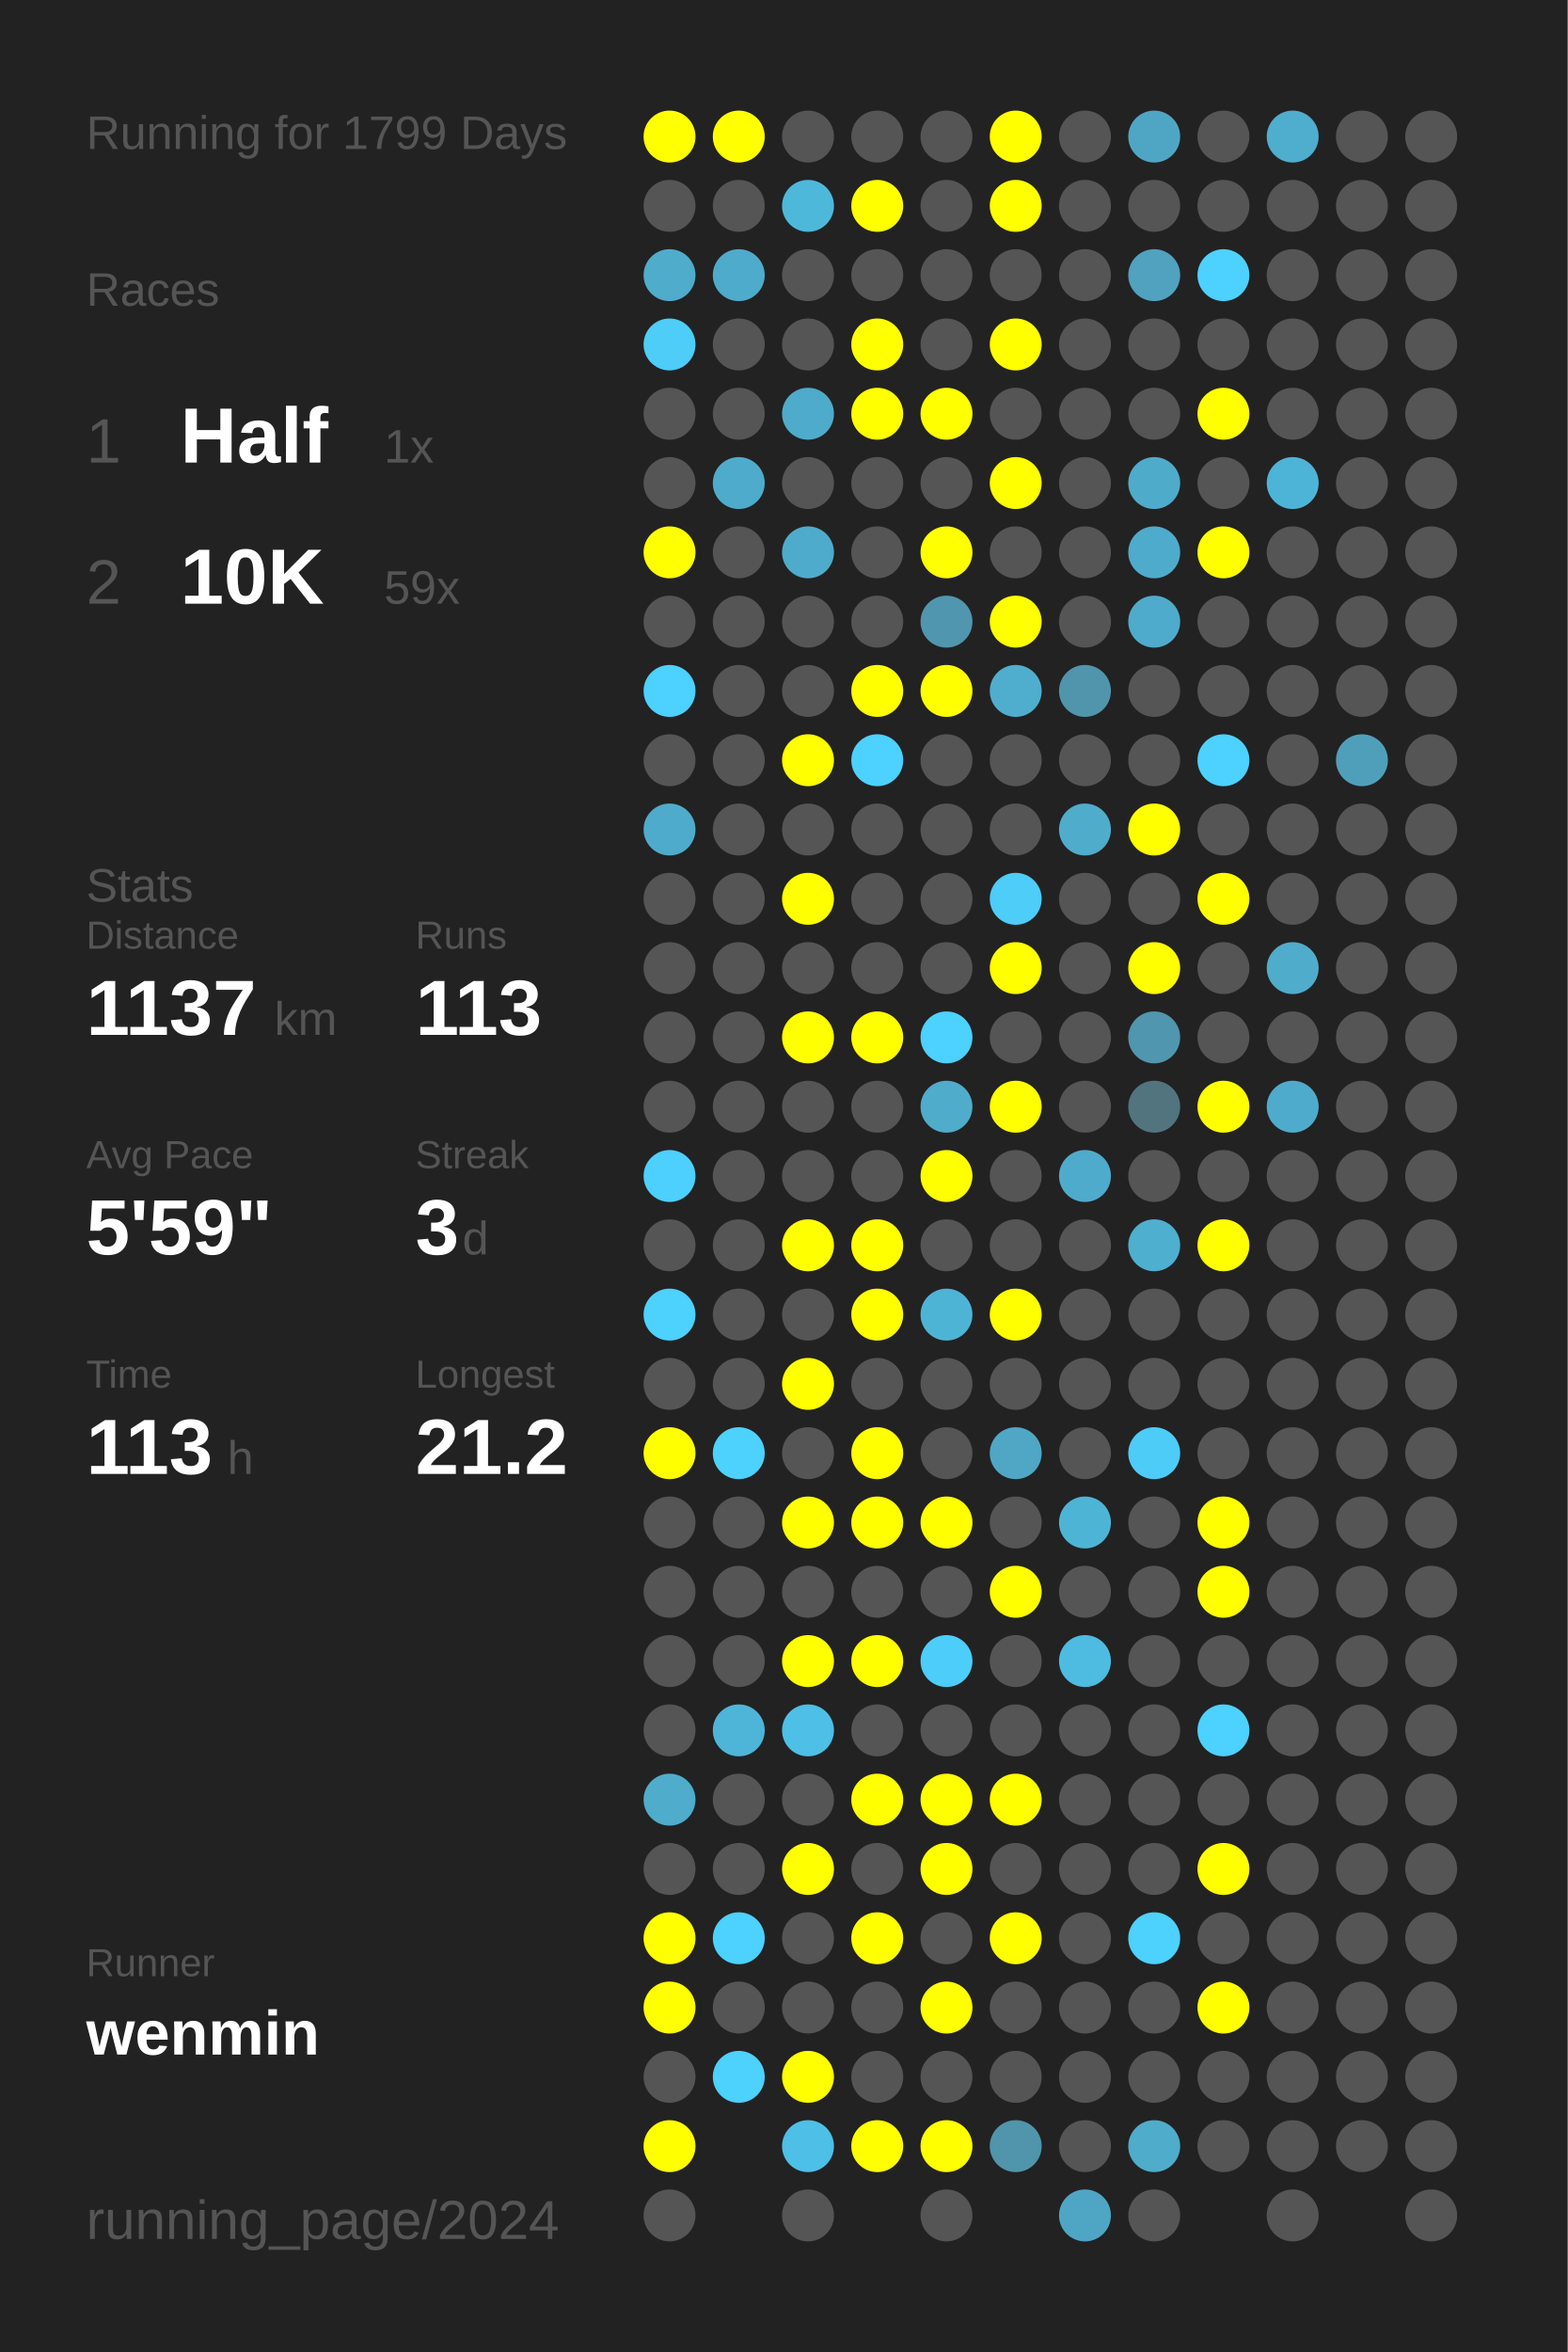
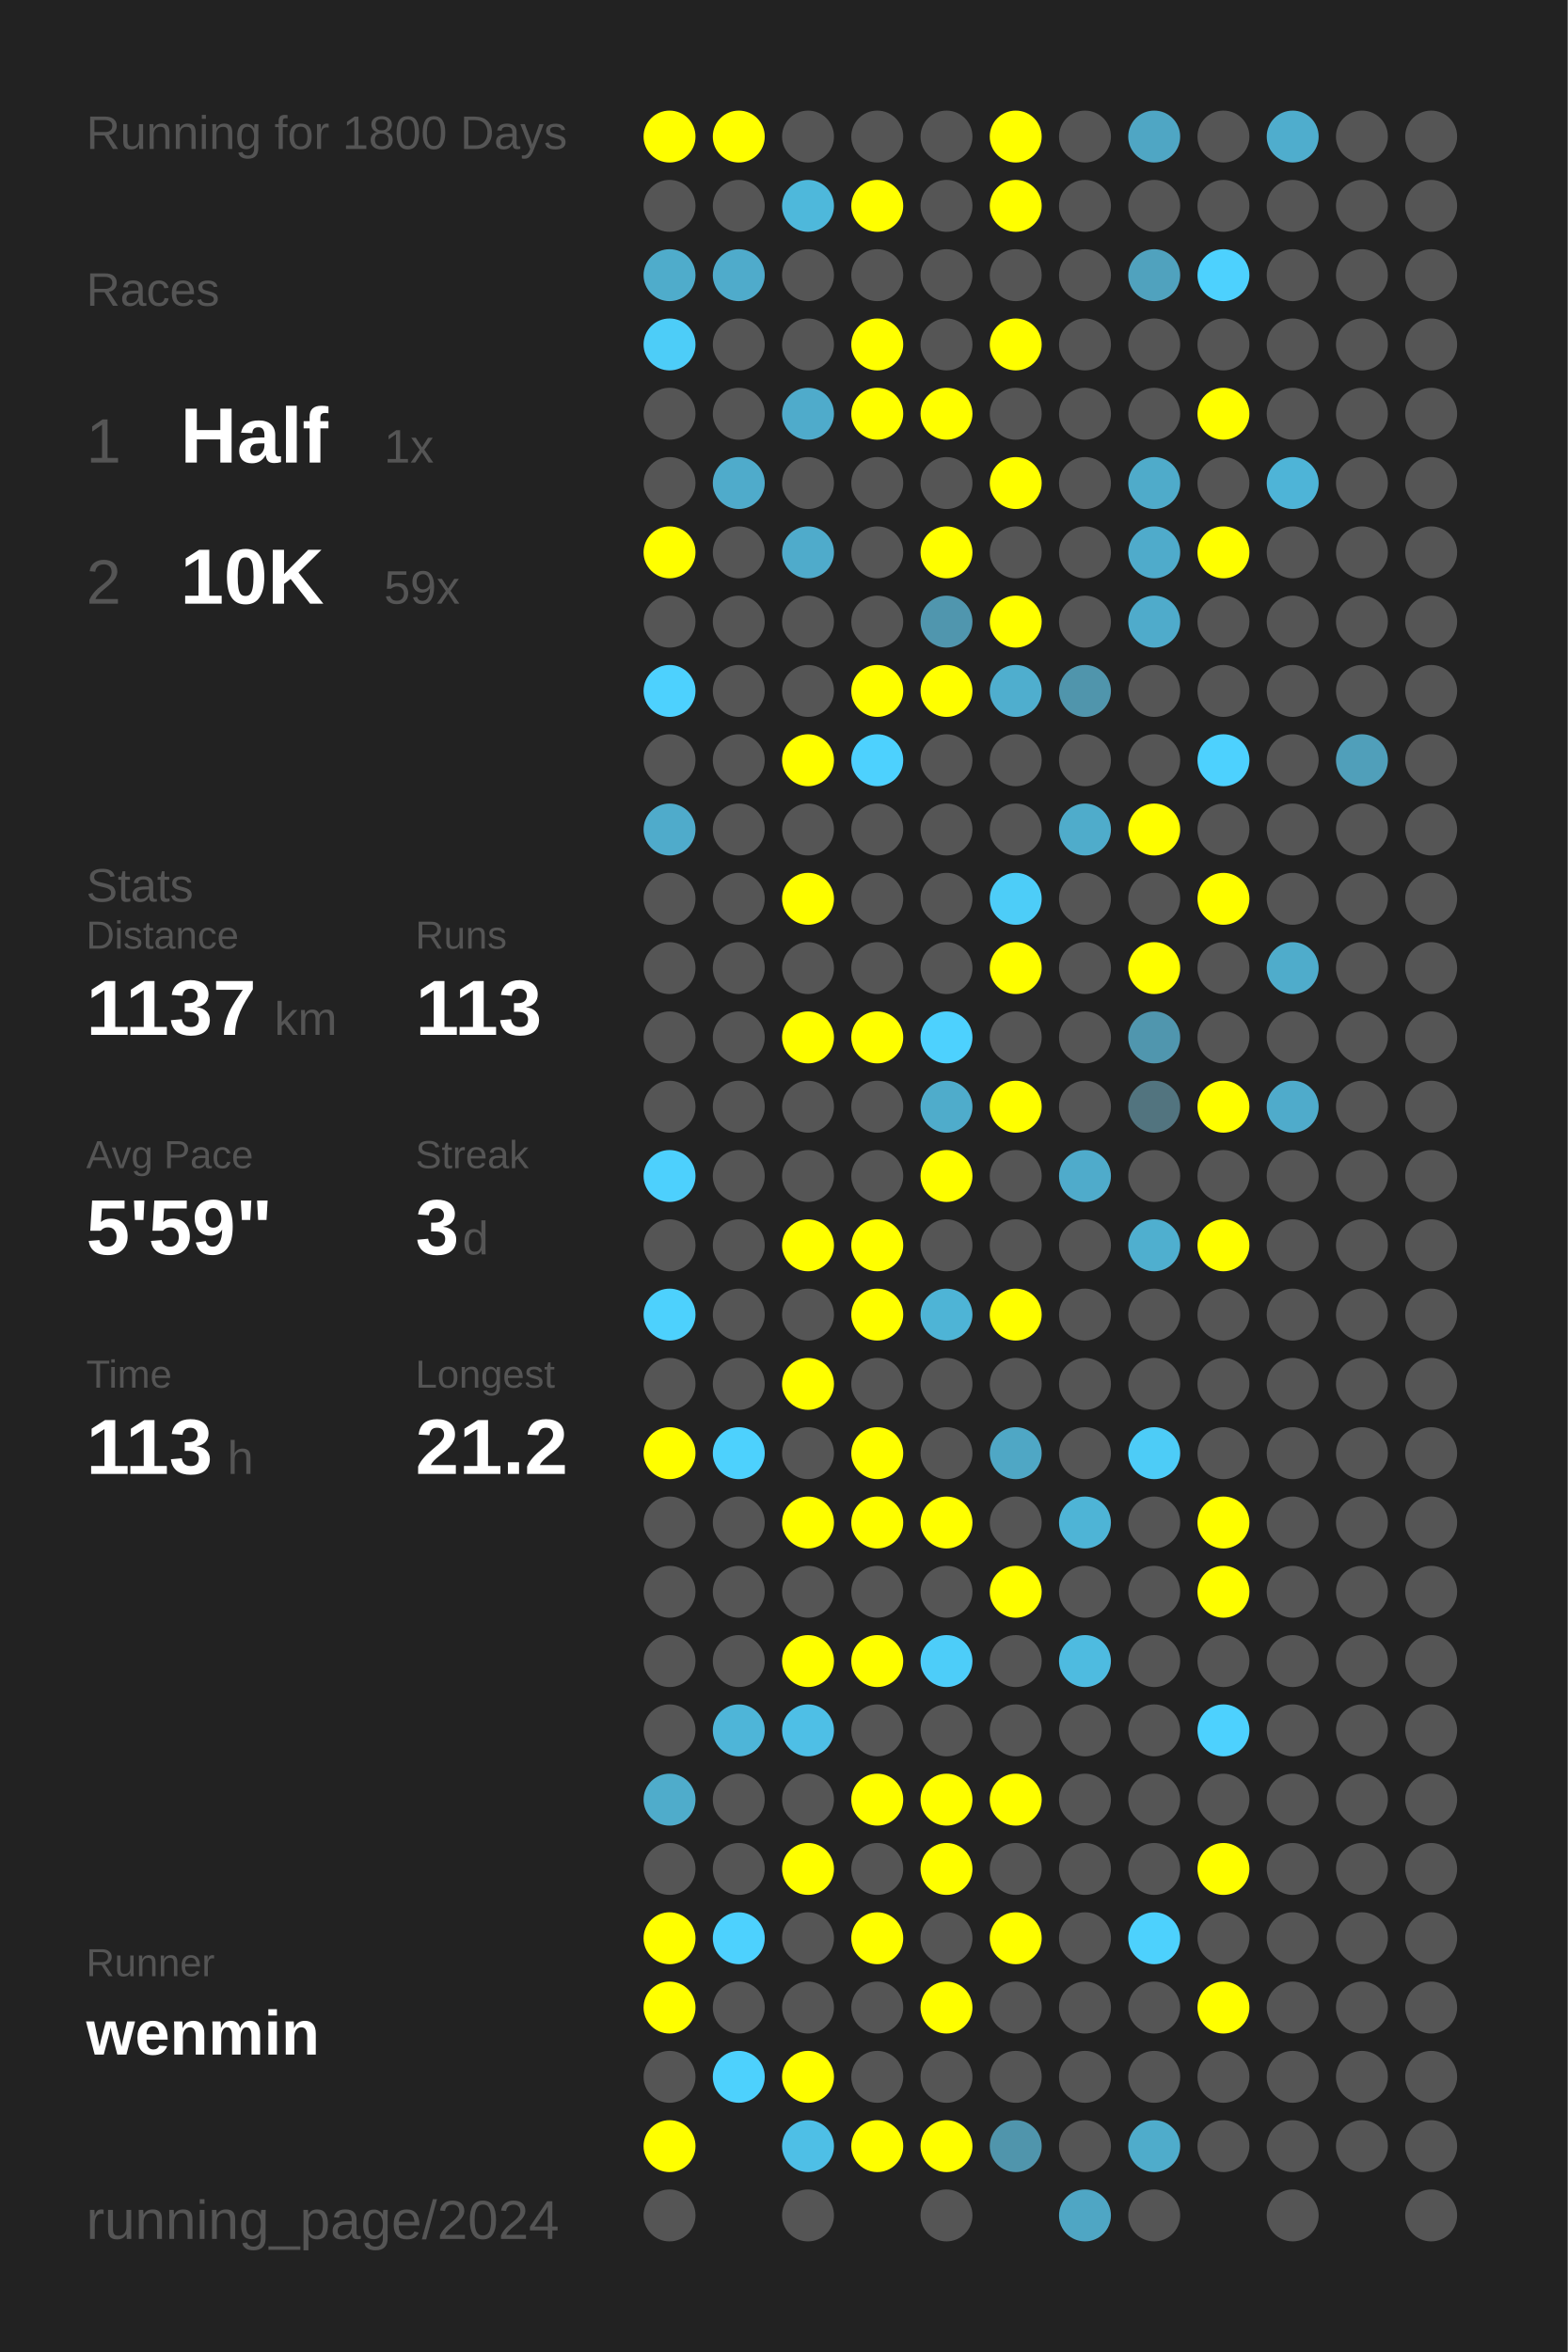
<svg xmlns="http://www.w3.org/2000/svg" baseProfile="full" height="300mm" version="1.1" viewBox="0,0,200,300" width="200mm">
  <defs />
  <rect fill="#222222" height="300" width="200" x="0" y="0" />
-   <text fill="#555555" style="font-size:6px; font-family:Arial;" x="11" y="19">Running for 1799 Days</text>
+   <text fill="#555555" style="font-size:6px; font-family:Arial;" x="11" y="19">Running for 1800 Days</text>
  <text fill="#555555" style="font-size:6px; font-family:Arial;" x="11" y="39">Races</text>
  <text fill="#555555" style="font-size:8px; font-family:Arial;" x="11" y="59">1</text>
  <text fill="#FFFFFF" style="font-size:10px; font-family:Arial; font-weight:bold;" x="23" y="59">Half</text>
  <text fill="#555555" style="font-size:6px; font-family:Arial;" x="49" y="59">1x</text>
  <text fill="#555555" style="font-size:8px; font-family:Arial;" x="11" y="77">2</text>
  <text fill="#FFFFFF" style="font-size:10px; font-family:Arial; font-weight:bold;" x="23" y="77">10K</text>
  <text fill="#555555" style="font-size:6px; font-family:Arial;" x="49" y="77">59x</text>
  <text fill="#555555" style="font-size:6px; font-family:Arial;" x="11" y="115">Stats</text>
  <text fill="#555555" style="font-size:5px; font-family:Arial;" x="11" y="121">Distance</text>
  <text fill="#FFFFFF" style="font-size:10px; font-family:Arial; font-weight:bold;" x="11" y="132">1137</text>
  <text fill="#555555" style="font-size:6px; font-family:Arial;" x="35" y="132">km</text>
  <text fill="#555555" style="font-size:5px; font-family:Arial;" x="53" y="121">Runs</text>
  <text fill="#FFFFFF" style="font-size:10px; font-family:Arial; font-weight:bold;" x="53" y="132">113</text>
  <text fill="#555555" style="font-size:5px; font-family:Arial;" x="11" y="149">Avg Pace</text>
  <text fill="#FFFFFF" style="font-size:10px; font-family:Arial; font-weight:bold;" x="11" y="160">5'59"</text>
  <text fill="#555555" style="font-size:5px; font-family:Arial;" x="53" y="149">Streak</text>
  <text fill="#FFFFFF" style="font-size:10px; font-family:Arial; font-weight:bold;" x="53" y="160">3</text>
  <text fill="#555555" style="font-size:6px; font-family:Arial;" x="59" y="160">d</text>
  <text fill="#555555" style="font-size:5px; font-family:Arial;" x="11" y="177">Time</text>
  <text fill="#FFFFFF" style="font-size:10px; font-family:Arial; font-weight:bold;" x="11" y="188">113</text>
  <text fill="#555555" style="font-size:6px; font-family:Arial;" x="29" y="188">h</text>
  <text fill="#555555" style="font-size:5px; font-family:Arial;" x="53" y="177">Longest</text>
  <text fill="#FFFFFF" style="font-size:10px; font-family:Arial; font-weight:bold;" x="53" y="188">21.2</text>
  <text fill="#555555" style="font-size:5px; font-family:Arial;" x="11" y="252.065">Runner</text>
  <text fill="#FFFFFF" style="font-size:8px; font-family:Arial; font-weight:bold;" x="11" y="262.065">wenmin</text>
  <text fill="#555555" style="font-size:7px; font-family:Arial;" x="11" y="285.581">running_page/2024</text>
  <circle cx="85.417" cy="17.419" fill="#FFFF00" r="3.312" />
  <circle cx="85.417" cy="26.258" fill="#555555" r="3.312" />
  <circle cx="85.417" cy="35.097" fill="#4faccb" r="3.312" />
  <circle cx="85.417" cy="43.935" fill="#4dcdf8" r="3.312" />
  <circle cx="85.417" cy="52.774" fill="#555555" r="3.312" />
  <circle cx="85.417" cy="61.613" fill="#555555" r="3.312" />
  <circle cx="85.417" cy="70.452" fill="#FFFF00" r="3.312" />
  <circle cx="85.417" cy="79.29" fill="#555555" r="3.312" />
  <circle cx="85.417" cy="88.129" fill="#4dd1fe" r="3.312" />
  <circle cx="85.417" cy="96.968" fill="#555555" r="3.312" />
  <circle cx="85.417" cy="105.806" fill="#4fabcb" r="3.312" />
  <circle cx="85.417" cy="114.645" fill="#555555" r="3.312" />
  <circle cx="85.417" cy="123.484" fill="#555555" r="3.312" />
  <circle cx="85.417" cy="132.323" fill="#555555" r="3.312" />
  <circle cx="85.417" cy="141.161" fill="#555555" r="3.312" />
  <circle cx="85.417" cy="150" fill="#4dd0fd" r="3.312" />
  <circle cx="85.417" cy="158.839" fill="#555555" r="3.312" />
  <circle cx="85.417" cy="167.677" fill="#4dd1fd" r="3.312" />
  <circle cx="85.417" cy="176.516" fill="#555555" r="3.312" />
  <circle cx="85.417" cy="185.355" fill="#FFFF00" r="3.312" />
  <circle cx="85.417" cy="194.194" fill="#555555" r="3.312" />
  <circle cx="85.417" cy="203.032" fill="#555555" r="3.312" />
  <circle cx="85.417" cy="211.871" fill="#555555" r="3.312" />
  <circle cx="85.417" cy="220.71" fill="#555555" r="3.312" />
  <circle cx="85.417" cy="229.548" fill="#4faccb" r="3.312" />
  <circle cx="85.417" cy="238.387" fill="#555555" r="3.312" />
  <circle cx="85.417" cy="247.226" fill="#FFFF00" r="3.312" />
  <circle cx="85.417" cy="256.065" fill="#FFFF00" r="3.312" />
  <circle cx="85.417" cy="264.903" fill="#555555" r="3.312" />
  <circle cx="85.417" cy="273.742" fill="#FFFF00" r="3.312" />
  <circle cx="85.417" cy="282.581" fill="#555555" r="3.312" />
  <circle cx="94.25" cy="17.419" fill="#FFFF00" r="3.312" />
  <circle cx="94.25" cy="26.258" fill="#555555" r="3.312" />
  <circle cx="94.25" cy="35.097" fill="#4fabcb" r="3.312" />
  <circle cx="94.25" cy="43.935" fill="#555555" r="3.312" />
  <circle cx="94.25" cy="52.774" fill="#555555" r="3.312" />
  <circle cx="94.25" cy="61.613" fill="#4fabcb" r="3.312" />
  <circle cx="94.25" cy="70.452" fill="#555555" r="3.312" />
  <circle cx="94.25" cy="79.29" fill="#555555" r="3.312" />
  <circle cx="94.25" cy="88.129" fill="#555555" r="3.312" />
  <circle cx="94.25" cy="96.968" fill="#555555" r="3.312" />
  <circle cx="94.25" cy="105.806" fill="#555555" r="3.312" />
  <circle cx="94.25" cy="114.645" fill="#555555" r="3.312" />
  <circle cx="94.25" cy="123.484" fill="#555555" r="3.312" />
  <circle cx="94.25" cy="132.323" fill="#555555" r="3.312" />
  <circle cx="94.25" cy="141.161" fill="#555555" r="3.312" />
  <circle cx="94.25" cy="150" fill="#555555" r="3.312" />
  <circle cx="94.25" cy="158.839" fill="#555555" r="3.312" />
  <circle cx="94.25" cy="167.677" fill="#555555" r="3.312" />
  <circle cx="94.25" cy="176.516" fill="#555555" r="3.312" />
  <circle cx="94.25" cy="185.355" fill="#4dd1fd" r="3.312" />
  <circle cx="94.25" cy="194.194" fill="#555555" r="3.312" />
  <circle cx="94.25" cy="203.032" fill="#555555" r="3.312" />
  <circle cx="94.25" cy="211.871" fill="#555555" r="3.312" />
  <circle cx="94.25" cy="220.71" fill="#4eb5d8" r="3.312" />
  <circle cx="94.25" cy="229.548" fill="#555555" r="3.312" />
  <circle cx="94.25" cy="238.387" fill="#555555" r="3.312" />
  <circle cx="94.25" cy="247.226" fill="#4dd1fe" r="3.312" />
  <circle cx="94.25" cy="256.065" fill="#555555" r="3.312" />
  <circle cx="94.25" cy="264.903" fill="#4dd1fd" r="3.312" />
  <circle cx="103.083" cy="17.419" fill="#555555" r="3.312" />
  <circle cx="103.083" cy="26.258" fill="#4eb8db" r="3.312" />
  <circle cx="103.083" cy="35.097" fill="#555555" r="3.312" />
  <circle cx="103.083" cy="43.935" fill="#555555" r="3.312" />
  <circle cx="103.083" cy="52.774" fill="#4fabcb" r="3.312" />
  <circle cx="103.083" cy="61.613" fill="#555555" r="3.312" />
  <circle cx="103.083" cy="70.452" fill="#4fabcb" r="3.312" />
  <circle cx="103.083" cy="79.29" fill="#555555" r="3.312" />
  <circle cx="103.083" cy="88.129" fill="#555555" r="3.312" />
  <circle cx="103.083" cy="96.968" fill="#FFFF00" r="3.312" />
  <circle cx="103.083" cy="105.806" fill="#555555" r="3.312" />
  <circle cx="103.083" cy="114.645" fill="#FFFF00" r="3.312" />
  <circle cx="103.083" cy="123.484" fill="#555555" r="3.312" />
  <circle cx="103.083" cy="132.323" fill="#FFFF00" r="3.312" />
  <circle cx="103.083" cy="141.161" fill="#555555" r="3.312" />
  <circle cx="103.083" cy="150" fill="#555555" r="3.312" />
  <circle cx="103.083" cy="158.839" fill="#FFFF00" r="3.312" />
  <circle cx="103.083" cy="167.677" fill="#555555" r="3.312" />
  <circle cx="103.083" cy="176.516" fill="#FFFF00" r="3.312" />
  <circle cx="103.083" cy="185.355" fill="#555555" r="3.312" />
  <circle cx="103.083" cy="194.194" fill="#FFFF00" r="3.312" />
  <circle cx="103.083" cy="203.032" fill="#555555" r="3.312" />
  <circle cx="103.083" cy="211.871" fill="#FFFF00" r="3.312" />
  <circle cx="103.083" cy="220.71" fill="#4ebfe6" r="3.312" />
  <circle cx="103.083" cy="229.548" fill="#555555" r="3.312" />
  <circle cx="103.083" cy="238.387" fill="#FFFF00" r="3.312" />
  <circle cx="103.083" cy="247.226" fill="#555555" r="3.312" />
  <circle cx="103.083" cy="256.065" fill="#555555" r="3.312" />
  <circle cx="103.083" cy="264.903" fill="#FFFF00" r="3.312" />
  <circle cx="103.083" cy="273.742" fill="#4ebfe6" r="3.312" />
  <circle cx="103.083" cy="282.581" fill="#555555" r="3.312" />
  <circle cx="111.917" cy="17.419" fill="#555555" r="3.312" />
  <circle cx="111.917" cy="26.258" fill="#FFFF00" r="3.312" />
  <circle cx="111.917" cy="35.097" fill="#555555" r="3.312" />
  <circle cx="111.917" cy="43.935" fill="#FFFF00" r="3.312" />
  <circle cx="111.917" cy="52.774" fill="#FFFF00" r="3.312" />
  <circle cx="111.917" cy="61.613" fill="#555555" r="3.312" />
  <circle cx="111.917" cy="70.452" fill="#555555" r="3.312" />
  <circle cx="111.917" cy="79.29" fill="#555555" r="3.312" />
  <circle cx="111.917" cy="88.129" fill="#FFFF00" r="3.312" />
  <circle cx="111.917" cy="96.968" fill="#4dd1fe" r="3.312" />
  <circle cx="111.917" cy="105.806" fill="#555555" r="3.312" />
  <circle cx="111.917" cy="114.645" fill="#555555" r="3.312" />
  <circle cx="111.917" cy="123.484" fill="#555555" r="3.312" />
  <circle cx="111.917" cy="132.323" fill="#FFFF00" r="3.312" />
  <circle cx="111.917" cy="141.161" fill="#555555" r="3.312" />
  <circle cx="111.917" cy="150" fill="#555555" r="3.312" />
  <circle cx="111.917" cy="158.839" fill="#FFFF00" r="3.312" />
  <circle cx="111.917" cy="167.677" fill="#FFFF00" r="3.312" />
  <circle cx="111.917" cy="176.516" fill="#555555" r="3.312" />
  <circle cx="111.917" cy="185.355" fill="#FFFF00" r="3.312" />
  <circle cx="111.917" cy="194.194" fill="#FFFF00" r="3.312" />
  <circle cx="111.917" cy="203.032" fill="#555555" r="3.312" />
  <circle cx="111.917" cy="211.871" fill="#FFFF00" r="3.312" />
  <circle cx="111.917" cy="220.71" fill="#555555" r="3.312" />
  <circle cx="111.917" cy="229.548" fill="#FFFF00" r="3.312" />
  <circle cx="111.917" cy="238.387" fill="#555555" r="3.312" />
  <circle cx="111.917" cy="247.226" fill="#FFFF00" r="3.312" />
  <circle cx="111.917" cy="256.065" fill="#555555" r="3.312" />
  <circle cx="111.917" cy="264.903" fill="#555555" r="3.312" />
  <circle cx="111.917" cy="273.742" fill="#FFFF00" r="3.312" />
  <circle cx="120.75" cy="17.419" fill="#555555" r="3.312" />
  <circle cx="120.75" cy="26.258" fill="#555555" r="3.312" />
  <circle cx="120.75" cy="35.097" fill="#555555" r="3.312" />
  <circle cx="120.75" cy="43.935" fill="#555555" r="3.312" />
  <circle cx="120.75" cy="52.774" fill="#FFFF00" r="3.312" />
  <circle cx="120.75" cy="61.613" fill="#555555" r="3.312" />
  <circle cx="120.75" cy="70.452" fill="#FFFF00" r="3.312" />
  <circle cx="120.75" cy="79.29" fill="#5096ae" r="3.312" />
  <circle cx="120.75" cy="88.129" fill="#FFFF00" r="3.312" />
  <circle cx="120.75" cy="96.968" fill="#555555" r="3.312" />
  <circle cx="120.75" cy="105.806" fill="#555555" r="3.312" />
  <circle cx="120.75" cy="114.645" fill="#555555" r="3.312" />
  <circle cx="120.75" cy="123.484" fill="#555555" r="3.312" />
  <circle cx="120.75" cy="132.323" fill="#4dd1fe" r="3.312" />
  <circle cx="120.75" cy="141.161" fill="#4faccb" r="3.312" />
  <circle cx="120.75" cy="150" fill="#FFFF00" r="3.312" />
  <circle cx="120.75" cy="158.839" fill="#555555" r="3.312" />
  <circle cx="120.75" cy="167.677" fill="#4eb4d6" r="3.312" />
  <circle cx="120.75" cy="176.516" fill="#555555" r="3.312" />
  <circle cx="120.75" cy="185.355" fill="#555555" r="3.312" />
  <circle cx="120.75" cy="194.194" fill="#FFFF00" r="3.312" />
  <circle cx="120.75" cy="203.032" fill="#555555" r="3.312" />
  <circle cx="120.75" cy="211.871" fill="#4dcdf9" r="3.312" />
  <circle cx="120.75" cy="220.71" fill="#555555" r="3.312" />
  <circle cx="120.75" cy="229.548" fill="#FFFF00" r="3.312" />
  <circle cx="120.75" cy="238.387" fill="#FFFF00" r="3.312" />
  <circle cx="120.75" cy="247.226" fill="#555555" r="3.312" />
  <circle cx="120.75" cy="256.065" fill="#FFFF00" r="3.312" />
  <circle cx="120.75" cy="264.903" fill="#555555" r="3.312" />
  <circle cx="120.75" cy="273.742" fill="#FFFF00" r="3.312" />
  <circle cx="120.75" cy="282.581" fill="#555555" r="3.312" />
  <circle cx="129.583" cy="17.419" fill="#FFFF00" r="3.312" />
  <circle cx="129.583" cy="26.258" fill="#FFFF00" r="3.312" />
  <circle cx="129.583" cy="35.097" fill="#555555" r="3.312" />
  <circle cx="129.583" cy="43.935" fill="#FFFF00" r="3.312" />
  <circle cx="129.583" cy="52.774" fill="#555555" r="3.312" />
  <circle cx="129.583" cy="61.613" fill="#FFFF00" r="3.312" />
  <circle cx="129.583" cy="70.452" fill="#555555" r="3.312" />
  <circle cx="129.583" cy="79.29" fill="#FFFF00" r="3.312" />
  <circle cx="129.583" cy="88.129" fill="#4faece" r="3.312" />
  <circle cx="129.583" cy="96.968" fill="#555555" r="3.312" />
  <circle cx="129.583" cy="105.806" fill="#555555" r="3.312" />
  <circle cx="129.583" cy="114.645" fill="#4dcdf8" r="3.312" />
  <circle cx="129.583" cy="123.484" fill="#FFFF00" r="3.312" />
  <circle cx="129.583" cy="132.323" fill="#555555" r="3.312" />
  <circle cx="129.583" cy="141.161" fill="#FFFF00" r="3.312" />
  <circle cx="129.583" cy="150" fill="#555555" r="3.312" />
  <circle cx="129.583" cy="158.839" fill="#555555" r="3.312" />
  <circle cx="129.583" cy="167.677" fill="#FFFF00" r="3.312" />
  <circle cx="129.583" cy="176.516" fill="#555555" r="3.312" />
  <circle cx="129.583" cy="185.355" fill="#4fa7c5" r="3.312" />
  <circle cx="129.583" cy="194.194" fill="#555555" r="3.312" />
  <circle cx="129.583" cy="203.032" fill="#FFFF00" r="3.312" />
  <circle cx="129.583" cy="211.871" fill="#555555" r="3.312" />
  <circle cx="129.583" cy="220.71" fill="#555555" r="3.312" />
  <circle cx="129.583" cy="229.548" fill="#FFFF00" r="3.312" />
  <circle cx="129.583" cy="238.387" fill="#555555" r="3.312" />
  <circle cx="129.583" cy="247.226" fill="#FFFF00" r="3.312" />
  <circle cx="129.583" cy="256.065" fill="#555555" r="3.312" />
  <circle cx="129.583" cy="264.903" fill="#555555" r="3.312" />
  <circle cx="129.583" cy="273.742" fill="#5095ac" r="3.312" />
  <circle cx="138.417" cy="17.419" fill="#555555" r="3.312" />
  <circle cx="138.417" cy="26.258" fill="#555555" r="3.312" />
  <circle cx="138.417" cy="35.097" fill="#555555" r="3.312" />
  <circle cx="138.417" cy="43.935" fill="#555555" r="3.312" />
  <circle cx="138.417" cy="52.774" fill="#555555" r="3.312" />
  <circle cx="138.417" cy="61.613" fill="#555555" r="3.312" />
  <circle cx="138.417" cy="70.452" fill="#555555" r="3.312" />
  <circle cx="138.417" cy="79.29" fill="#555555" r="3.312" />
  <circle cx="138.417" cy="88.129" fill="#5095ac" r="3.312" />
  <circle cx="138.417" cy="96.968" fill="#555555" r="3.312" />
  <circle cx="138.417" cy="105.806" fill="#4faccb" r="3.312" />
  <circle cx="138.417" cy="114.645" fill="#555555" r="3.312" />
  <circle cx="138.417" cy="123.484" fill="#555555" r="3.312" />
  <circle cx="138.417" cy="132.323" fill="#555555" r="3.312" />
  <circle cx="138.417" cy="141.161" fill="#555555" r="3.312" />
  <circle cx="138.417" cy="150" fill="#4fabcb" r="3.312" />
  <circle cx="138.417" cy="158.839" fill="#555555" r="3.312" />
  <circle cx="138.417" cy="167.677" fill="#555555" r="3.312" />
  <circle cx="138.417" cy="176.516" fill="#555555" r="3.312" />
  <circle cx="138.417" cy="185.355" fill="#555555" r="3.312" />
  <circle cx="138.417" cy="194.194" fill="#4eb4d6" r="3.312" />
  <circle cx="138.417" cy="203.032" fill="#555555" r="3.312" />
  <circle cx="138.417" cy="211.871" fill="#4ebbe0" r="3.312" />
  <circle cx="138.417" cy="220.71" fill="#555555" r="3.312" />
  <circle cx="138.417" cy="229.548" fill="#555555" r="3.312" />
  <circle cx="138.417" cy="238.387" fill="#555555" r="3.312" />
  <circle cx="138.417" cy="247.226" fill="#555555" r="3.312" />
  <circle cx="138.417" cy="256.065" fill="#555555" r="3.312" />
  <circle cx="138.417" cy="264.903" fill="#555555" r="3.312" />
  <circle cx="138.417" cy="273.742" fill="#555555" r="3.312" />
  <circle cx="138.417" cy="282.581" fill="#4fa6c4" r="3.312" />
  <circle cx="147.25" cy="17.419" fill="#4fa6c4" r="3.312" />
  <circle cx="147.25" cy="26.258" fill="#555555" r="3.312" />
  <circle cx="147.25" cy="35.097" fill="#50a2be" r="3.312" />
  <circle cx="147.25" cy="43.935" fill="#555555" r="3.312" />
  <circle cx="147.25" cy="52.774" fill="#555555" r="3.312" />
  <circle cx="147.25" cy="61.613" fill="#4fabca" r="3.312" />
  <circle cx="147.25" cy="70.452" fill="#4fabcb" r="3.312" />
  <circle cx="147.25" cy="79.29" fill="#4fabcb" r="3.312" />
  <circle cx="147.25" cy="88.129" fill="#555555" r="3.312" />
  <circle cx="147.25" cy="96.968" fill="#555555" r="3.312" />
  <circle cx="147.25" cy="105.806" fill="#FFFF00" r="3.312" />
  <circle cx="147.25" cy="114.645" fill="#555555" r="3.312" />
  <circle cx="147.25" cy="123.484" fill="#FFFF00" r="3.312" />
  <circle cx="147.25" cy="132.323" fill="#5096ae" r="3.312" />
  <circle cx="147.25" cy="141.161" fill="#52747f" r="3.312" />
  <circle cx="147.25" cy="150" fill="#555555" r="3.312" />
  <circle cx="147.25" cy="158.839" fill="#4fafcf" r="3.312" />
  <circle cx="147.25" cy="167.677" fill="#555555" r="3.312" />
  <circle cx="147.25" cy="176.516" fill="#555555" r="3.312" />
  <circle cx="147.25" cy="185.355" fill="#4dccf7" r="3.312" />
  <circle cx="147.25" cy="194.194" fill="#555555" r="3.312" />
  <circle cx="147.25" cy="203.032" fill="#555555" r="3.312" />
  <circle cx="147.25" cy="211.871" fill="#555555" r="3.312" />
  <circle cx="147.25" cy="220.71" fill="#555555" r="3.312" />
  <circle cx="147.25" cy="229.548" fill="#555555" r="3.312" />
  <circle cx="147.25" cy="238.387" fill="#555555" r="3.312" />
  <circle cx="147.25" cy="247.226" fill="#4dd1fd" r="3.312" />
  <circle cx="147.25" cy="256.065" fill="#555555" r="3.312" />
  <circle cx="147.25" cy="264.903" fill="#555555" r="3.312" />
  <circle cx="147.25" cy="273.742" fill="#4faccb" r="3.312" />
  <circle cx="147.25" cy="282.581" fill="#555555" r="3.312" />
  <circle cx="156.083" cy="17.419" fill="#555555" r="3.312" />
  <circle cx="156.083" cy="26.258" fill="#555555" r="3.312" />
  <circle cx="156.083" cy="35.097" fill="#4dd1fe" r="3.312" />
  <circle cx="156.083" cy="43.935" fill="#555555" r="3.312" />
  <circle cx="156.083" cy="52.774" fill="#FFFF00" r="3.312" />
  <circle cx="156.083" cy="61.613" fill="#555555" r="3.312" />
  <circle cx="156.083" cy="70.452" fill="#FFFF00" r="3.312" />
  <circle cx="156.083" cy="79.29" fill="#555555" r="3.312" />
  <circle cx="156.083" cy="88.129" fill="#555555" r="3.312" />
  <circle cx="156.083" cy="96.968" fill="#4dd1fe" r="3.312" />
  <circle cx="156.083" cy="105.806" fill="#555555" r="3.312" />
  <circle cx="156.083" cy="114.645" fill="#FFFF00" r="3.312" />
  <circle cx="156.083" cy="123.484" fill="#555555" r="3.312" />
  <circle cx="156.083" cy="132.323" fill="#555555" r="3.312" />
  <circle cx="156.083" cy="141.161" fill="#FFFF00" r="3.312" />
  <circle cx="156.083" cy="150" fill="#555555" r="3.312" />
  <circle cx="156.083" cy="158.839" fill="#FFFF00" r="3.312" />
  <circle cx="156.083" cy="167.677" fill="#555555" r="3.312" />
  <circle cx="156.083" cy="176.516" fill="#555555" r="3.312" />
  <circle cx="156.083" cy="185.355" fill="#555555" r="3.312" />
  <circle cx="156.083" cy="194.194" fill="#FFFF00" r="3.312" />
  <circle cx="156.083" cy="203.032" fill="#FFFF00" r="3.312" />
  <circle cx="156.083" cy="211.871" fill="#555555" r="3.312" />
  <circle cx="156.083" cy="220.71" fill="#4dd1fe" r="3.312" />
  <circle cx="156.083" cy="229.548" fill="#555555" r="3.312" />
  <circle cx="156.083" cy="238.387" fill="#FFFF00" r="3.312" />
  <circle cx="156.083" cy="247.226" fill="#555555" r="3.312" />
  <circle cx="156.083" cy="256.065" fill="#FFFF00" r="3.312" />
  <circle cx="156.083" cy="264.903" fill="#555555" r="3.312" />
  <circle cx="156.083" cy="273.742" fill="#555555" r="3.312" />
  <circle cx="164.917" cy="17.419" fill="#4fadcd" r="3.312" />
  <circle cx="164.917" cy="26.258" fill="#555555" r="3.312" />
  <circle cx="164.917" cy="35.097" fill="#555555" r="3.312" />
  <circle cx="164.917" cy="43.935" fill="#555555" r="3.312" />
  <circle cx="164.917" cy="52.774" fill="#555555" r="3.312" />
  <circle cx="164.917" cy="61.613" fill="#4eb4d7" r="3.312" />
  <circle cx="164.917" cy="70.452" fill="#555555" r="3.312" />
  <circle cx="164.917" cy="79.29" fill="#555555" r="3.312" />
  <circle cx="164.917" cy="88.129" fill="#555555" r="3.312" />
  <circle cx="164.917" cy="96.968" fill="#555555" r="3.312" />
  <circle cx="164.917" cy="105.806" fill="#555555" r="3.312" />
  <circle cx="164.917" cy="114.645" fill="#555555" r="3.312" />
  <circle cx="164.917" cy="123.484" fill="#4faccb" r="3.312" />
  <circle cx="164.917" cy="132.323" fill="#555555" r="3.312" />
  <circle cx="164.917" cy="141.161" fill="#4fabcb" r="3.312" />
  <circle cx="164.917" cy="150" fill="#555555" r="3.312" />
  <circle cx="164.917" cy="158.839" fill="#555555" r="3.312" />
  <circle cx="164.917" cy="167.677" fill="#555555" r="3.312" />
  <circle cx="164.917" cy="176.516" fill="#555555" r="3.312" />
  <circle cx="164.917" cy="185.355" fill="#555555" r="3.312" />
  <circle cx="164.917" cy="194.194" fill="#555555" r="3.312" />
  <circle cx="164.917" cy="203.032" fill="#555555" r="3.312" />
  <circle cx="164.917" cy="211.871" fill="#555555" r="3.312" />
  <circle cx="164.917" cy="220.71" fill="#555555" r="3.312" />
  <circle cx="164.917" cy="229.548" fill="#555555" r="3.312" />
  <circle cx="164.917" cy="238.387" fill="#555555" r="3.312" />
  <circle cx="164.917" cy="247.226" fill="#555555" r="3.312" />
  <circle cx="164.917" cy="256.065" fill="#555555" r="3.312" />
  <circle cx="164.917" cy="264.903" fill="#555555" r="3.312" />
  <circle cx="164.917" cy="273.742" fill="#555555" r="3.312" />
  <circle cx="164.917" cy="282.581" fill="#555555" r="3.312" />
  <circle cx="173.75" cy="17.419" fill="#555555" r="3.312" />
  <circle cx="173.75" cy="26.258" fill="#555555" r="3.312" />
  <circle cx="173.75" cy="35.097" fill="#555555" r="3.312" />
  <circle cx="173.75" cy="43.935" fill="#555555" r="3.312" />
  <circle cx="173.75" cy="52.774" fill="#555555" r="3.312" />
  <circle cx="173.75" cy="61.613" fill="#555555" r="3.312" />
  <circle cx="173.75" cy="70.452" fill="#555555" r="3.312" />
  <circle cx="173.75" cy="79.29" fill="#555555" r="3.312" />
  <circle cx="173.75" cy="88.129" fill="#555555" r="3.312" />
  <circle cx="173.75" cy="96.968" fill="#509fba" r="3.312" />
  <circle cx="173.75" cy="105.806" fill="#555555" r="3.312" />
  <circle cx="173.75" cy="114.645" fill="#555555" r="3.312" />
  <circle cx="173.75" cy="123.484" fill="#555555" r="3.312" />
  <circle cx="173.75" cy="132.323" fill="#555555" r="3.312" />
  <circle cx="173.75" cy="141.161" fill="#555555" r="3.312" />
  <circle cx="173.75" cy="150" fill="#555555" r="3.312" />
  <circle cx="173.75" cy="158.839" fill="#555555" r="3.312" />
  <circle cx="173.75" cy="167.677" fill="#555555" r="3.312" />
  <circle cx="173.75" cy="176.516" fill="#555555" r="3.312" />
  <circle cx="173.75" cy="185.355" fill="#555555" r="3.312" />
  <circle cx="173.75" cy="194.194" fill="#555555" r="3.312" />
  <circle cx="173.75" cy="203.032" fill="#555555" r="3.312" />
  <circle cx="173.75" cy="211.871" fill="#555555" r="3.312" />
  <circle cx="173.75" cy="220.71" fill="#555555" r="3.312" />
  <circle cx="173.75" cy="229.548" fill="#555555" r="3.312" />
  <circle cx="173.75" cy="238.387" fill="#555555" r="3.312" />
  <circle cx="173.75" cy="247.226" fill="#555555" r="3.312" />
  <circle cx="173.75" cy="256.065" fill="#555555" r="3.312" />
  <circle cx="173.75" cy="264.903" fill="#555555" r="3.312" />
  <circle cx="173.75" cy="273.742" fill="#555555" r="3.312" />
  <circle cx="182.583" cy="17.419" fill="#555555" r="3.312" />
  <circle cx="182.583" cy="26.258" fill="#555555" r="3.312" />
  <circle cx="182.583" cy="35.097" fill="#555555" r="3.312" />
  <circle cx="182.583" cy="43.935" fill="#555555" r="3.312" />
  <circle cx="182.583" cy="52.774" fill="#555555" r="3.312" />
  <circle cx="182.583" cy="61.613" fill="#555555" r="3.312" />
  <circle cx="182.583" cy="70.452" fill="#555555" r="3.312" />
  <circle cx="182.583" cy="79.29" fill="#555555" r="3.312" />
  <circle cx="182.583" cy="88.129" fill="#555555" r="3.312" />
  <circle cx="182.583" cy="96.968" fill="#555555" r="3.312" />
  <circle cx="182.583" cy="105.806" fill="#555555" r="3.312" />
  <circle cx="182.583" cy="114.645" fill="#555555" r="3.312" />
  <circle cx="182.583" cy="123.484" fill="#555555" r="3.312" />
  <circle cx="182.583" cy="132.323" fill="#555555" r="3.312" />
  <circle cx="182.583" cy="141.161" fill="#555555" r="3.312" />
  <circle cx="182.583" cy="150" fill="#555555" r="3.312" />
  <circle cx="182.583" cy="158.839" fill="#555555" r="3.312" />
  <circle cx="182.583" cy="167.677" fill="#555555" r="3.312" />
  <circle cx="182.583" cy="176.516" fill="#555555" r="3.312" />
  <circle cx="182.583" cy="185.355" fill="#555555" r="3.312" />
  <circle cx="182.583" cy="194.194" fill="#555555" r="3.312" />
  <circle cx="182.583" cy="203.032" fill="#555555" r="3.312" />
  <circle cx="182.583" cy="211.871" fill="#555555" r="3.312" />
  <circle cx="182.583" cy="220.71" fill="#555555" r="3.312" />
  <circle cx="182.583" cy="229.548" fill="#555555" r="3.312" />
  <circle cx="182.583" cy="238.387" fill="#555555" r="3.312" />
  <circle cx="182.583" cy="247.226" fill="#555555" r="3.312" />
  <circle cx="182.583" cy="256.065" fill="#555555" r="3.312" />
  <circle cx="182.583" cy="264.903" fill="#555555" r="3.312" />
  <circle cx="182.583" cy="273.742" fill="#555555" r="3.312" />
  <circle cx="182.583" cy="282.581" fill="#555555" r="3.312" />
</svg>
